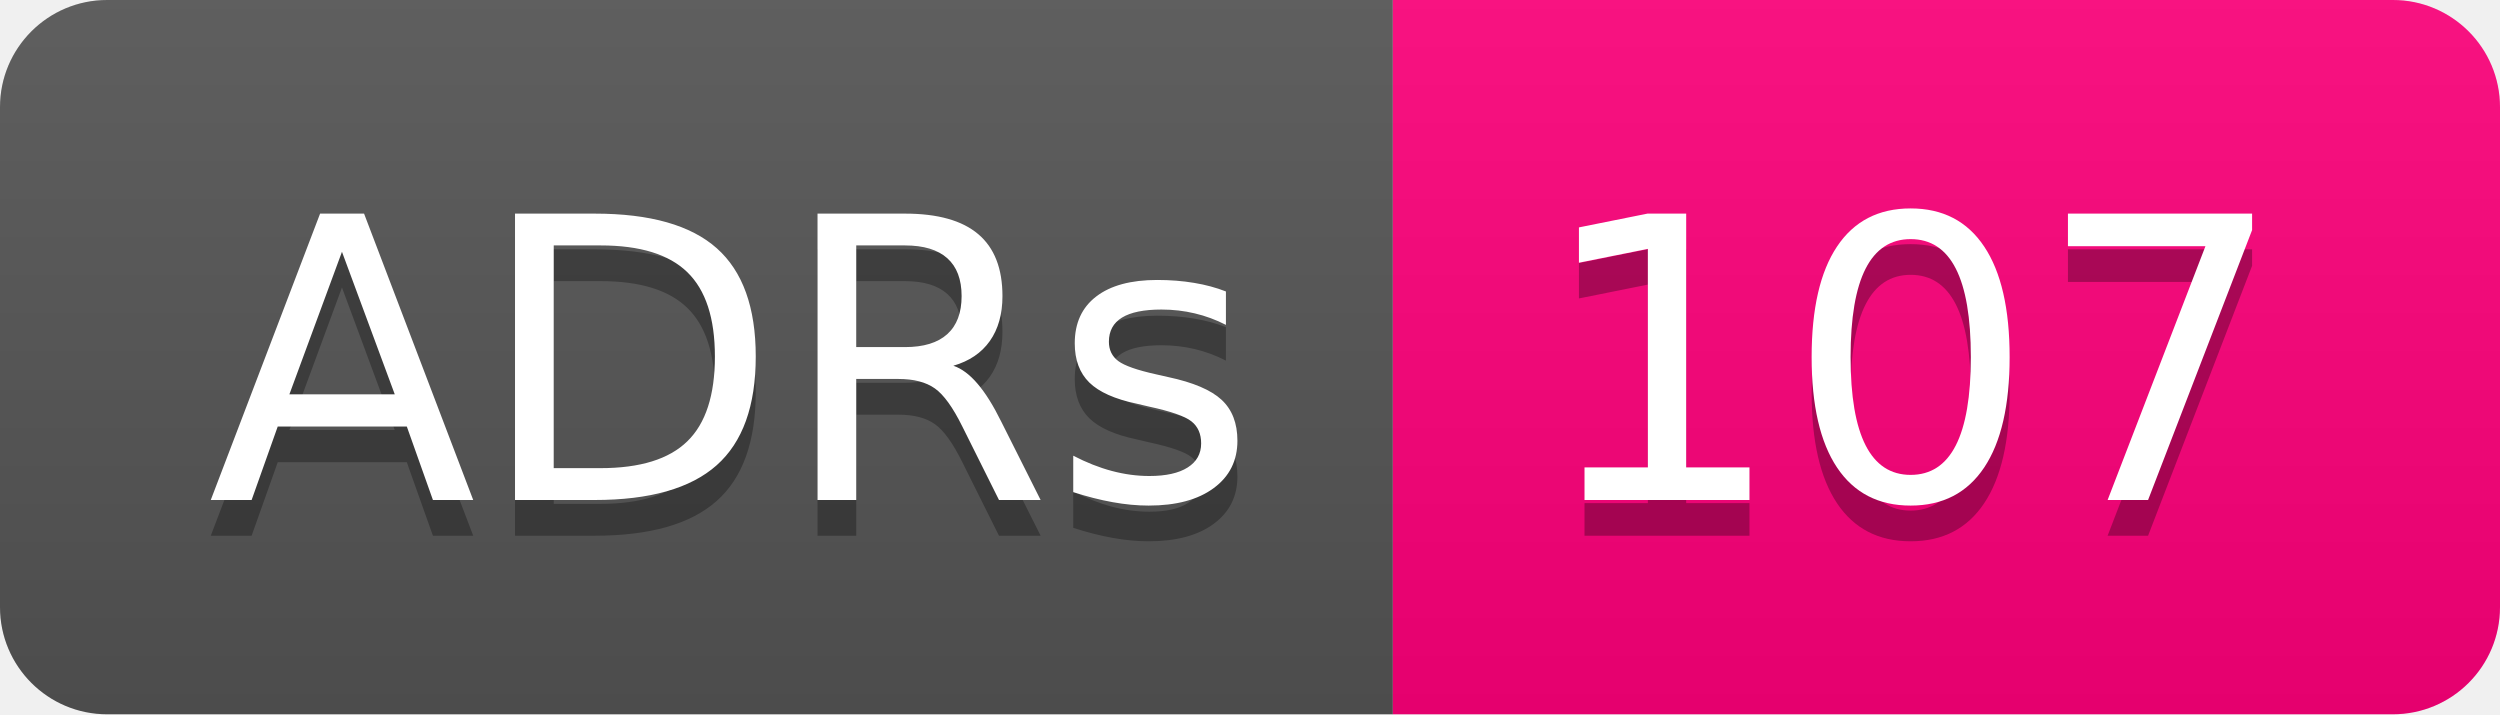
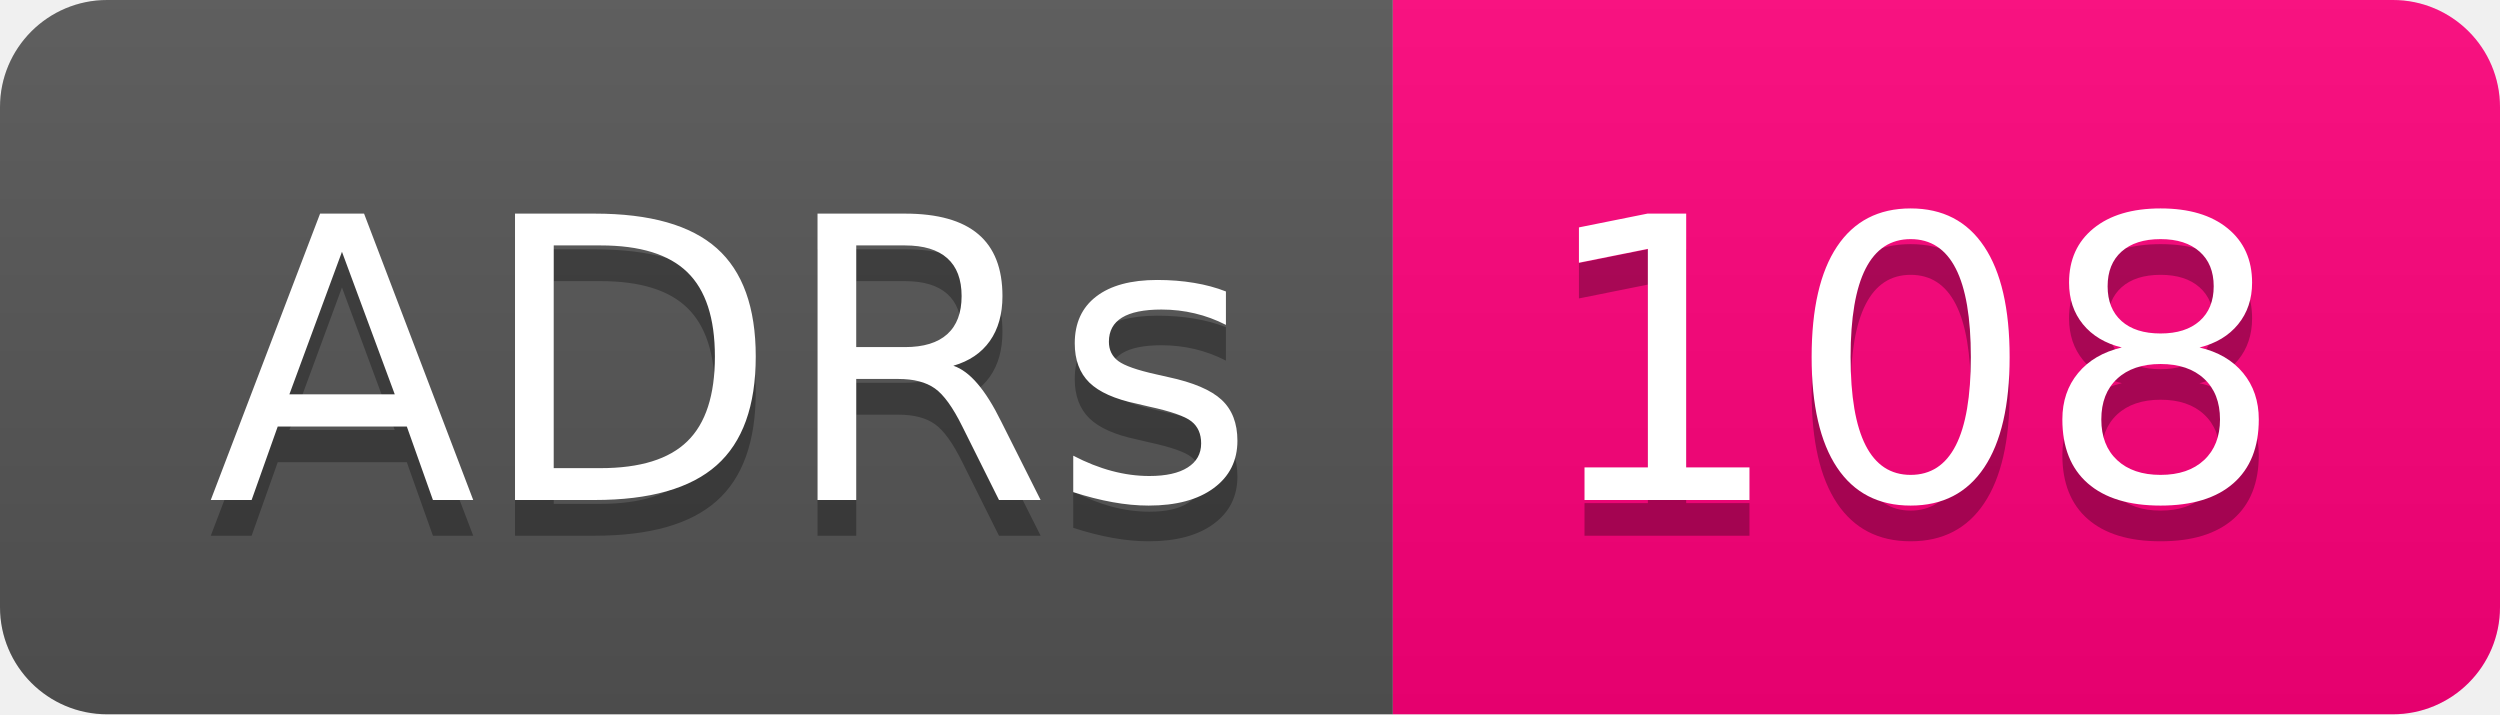
- <svg xmlns="http://www.w3.org/2000/svg" width="70" height="20" role="img" aria-label="ADRs: 107">
+ <svg xmlns="http://www.w3.org/2000/svg" width="70" height="20" role="img" aria-label="ADRs: 108">
  <linearGradient id="s" x2="0" y2="100%">
    <stop offset="0" stop-color="#bbb" stop-opacity=".1" />
    <stop offset="1" stop-opacity=".1" />
  </linearGradient>
  <clipPath id="r">
    <rect width="70" height="20" rx="3" fill="#fff" />
  </clipPath>
  <g clip-path="url(#r)">
    <rect width="39" height="20" fill="#555" />
    <rect x="39" width="31" height="20" fill="#ff007b" />
    <rect width="70" height="20" fill="url(#s)" />
  </g>
  <g fill="#fff" text-anchor="middle" font-family="Verdana,Geneva,DejaVu Sans,sans-serif" text-rendering="geometricPrecision" font-size="110">
    <text aria-hidden="true" x="205" y="150" fill="#010101" fill-opacity=".3" transform="scale(.1)" textLength="290">ADRs</text>
    <text x="205" y="140" transform="scale(.1)" fill="#fff" textLength="290">ADRs</text>
-     <text aria-hidden="true" x="535" y="150" fill="#010101" fill-opacity=".3" transform="scale(.1)" textLength="210">107</text>
-     <text x="535" y="140" transform="scale(.1)" fill="#fff" textLength="210">107</text>
+     <text aria-hidden="true" x="535" y="150" fill="#010101" fill-opacity=".3" transform="scale(.1)" textLength="210">108</text>
+     <text x="535" y="140" transform="scale(.1)" fill="#fff" textLength="210">108</text>
  </g>
</svg>
